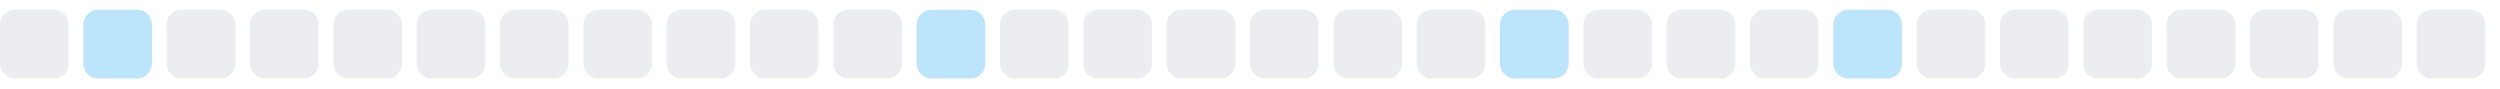
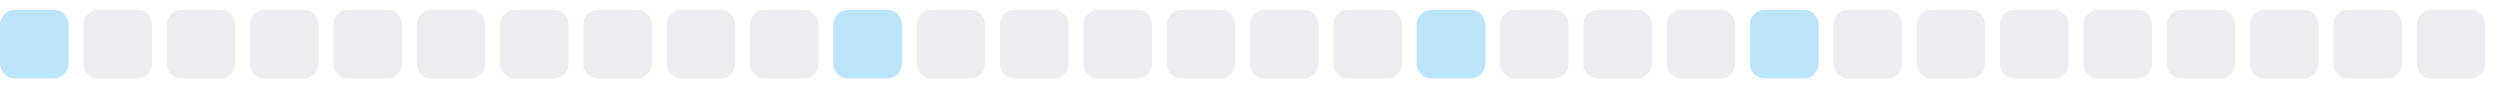
<svg xmlns="http://www.w3.org/2000/svg" width="255" height="9">
  <style>
        .level0 { fill: #ebedf0; }
        .level1 { fill: #bce4fa; }
        .level2 { fill: #75c7f7; }
        .level3 { fill: #30a9f2; }
        .level4 { fill: #008ee6; }
        @media (prefers-color-scheme: dark) {
          .level0 { fill: #161b22; }
          .level1 { fill: #0b3b5c; }
          .level2 { fill: #0a6299; }
          .level3 { fill: #008ee6; }
          .level4 { fill: #5bc4ff; }
        }
      </style>
-   <rect x="0.0" y="1" width="7" height="7" rx="1.5" ry="1.5" class="level0" />
-   <rect x="8.5" y="1" width="7" height="7" rx="1.5" ry="1.5" class="level1" />
+   <rect x="0.0" y="1" width="7" height="7" rx="1.5" ry="1.5" class="level1" />
+   <rect x="8.5" y="1" width="7" height="7" rx="1.5" ry="1.5" class="level0" />
  <rect x="17.0" y="1" width="7" height="7" rx="1.5" ry="1.5" class="level0" />
  <rect x="25.5" y="1" width="7" height="7" rx="1.5" ry="1.5" class="level0" />
  <rect x="34.0" y="1" width="7" height="7" rx="1.5" ry="1.5" class="level0" />
  <rect x="42.5" y="1" width="7" height="7" rx="1.5" ry="1.5" class="level0" />
  <rect x="51.0" y="1" width="7" height="7" rx="1.5" ry="1.5" class="level0" />
  <rect x="59.5" y="1" width="7" height="7" rx="1.5" ry="1.5" class="level0" />
  <rect x="68.0" y="1" width="7" height="7" rx="1.5" ry="1.5" class="level0" />
  <rect x="76.5" y="1" width="7" height="7" rx="1.5" ry="1.5" class="level0" />
-   <rect x="85.0" y="1" width="7" height="7" rx="1.5" ry="1.5" class="level0" />
-   <rect x="93.5" y="1" width="7" height="7" rx="1.5" ry="1.5" class="level1" />
+   <rect x="85.0" y="1" width="7" height="7" rx="1.5" ry="1.5" class="level1" />
+   <rect x="93.5" y="1" width="7" height="7" rx="1.5" ry="1.5" class="level0" />
  <rect x="102.0" y="1" width="7" height="7" rx="1.5" ry="1.5" class="level0" />
  <rect x="110.5" y="1" width="7" height="7" rx="1.5" ry="1.5" class="level0" />
  <rect x="119.0" y="1" width="7" height="7" rx="1.5" ry="1.5" class="level0" />
  <rect x="127.5" y="1" width="7" height="7" rx="1.5" ry="1.5" class="level0" />
  <rect x="136.0" y="1" width="7" height="7" rx="1.5" ry="1.5" class="level0" />
-   <rect x="144.5" y="1" width="7" height="7" rx="1.5" ry="1.5" class="level0" />
-   <rect x="153.0" y="1" width="7" height="7" rx="1.5" ry="1.5" class="level1" />
+   <rect x="144.5" y="1" width="7" height="7" rx="1.5" ry="1.5" class="level1" />
+   <rect x="153.0" y="1" width="7" height="7" rx="1.5" ry="1.5" class="level0" />
  <rect x="161.5" y="1" width="7" height="7" rx="1.5" ry="1.5" class="level0" />
  <rect x="170.0" y="1" width="7" height="7" rx="1.5" ry="1.5" class="level0" />
-   <rect x="178.5" y="1" width="7" height="7" rx="1.5" ry="1.5" class="level0" />
-   <rect x="187.0" y="1" width="7" height="7" rx="1.5" ry="1.5" class="level1" />
+   <rect x="178.5" y="1" width="7" height="7" rx="1.5" ry="1.5" class="level1" />
+   <rect x="187.0" y="1" width="7" height="7" rx="1.5" ry="1.5" class="level0" />
  <rect x="195.5" y="1" width="7" height="7" rx="1.5" ry="1.5" class="level0" />
  <rect x="204.0" y="1" width="7" height="7" rx="1.5" ry="1.5" class="level0" />
  <rect x="212.5" y="1" width="7" height="7" rx="1.5" ry="1.5" class="level0" />
  <rect x="221.0" y="1" width="7" height="7" rx="1.5" ry="1.5" class="level0" />
  <rect x="229.5" y="1" width="7" height="7" rx="1.5" ry="1.5" class="level0" />
  <rect x="238.0" y="1" width="7" height="7" rx="1.5" ry="1.5" class="level0" />
  <rect x="246.5" y="1" width="7" height="7" rx="1.5" ry="1.5" class="level0" />
</svg>
